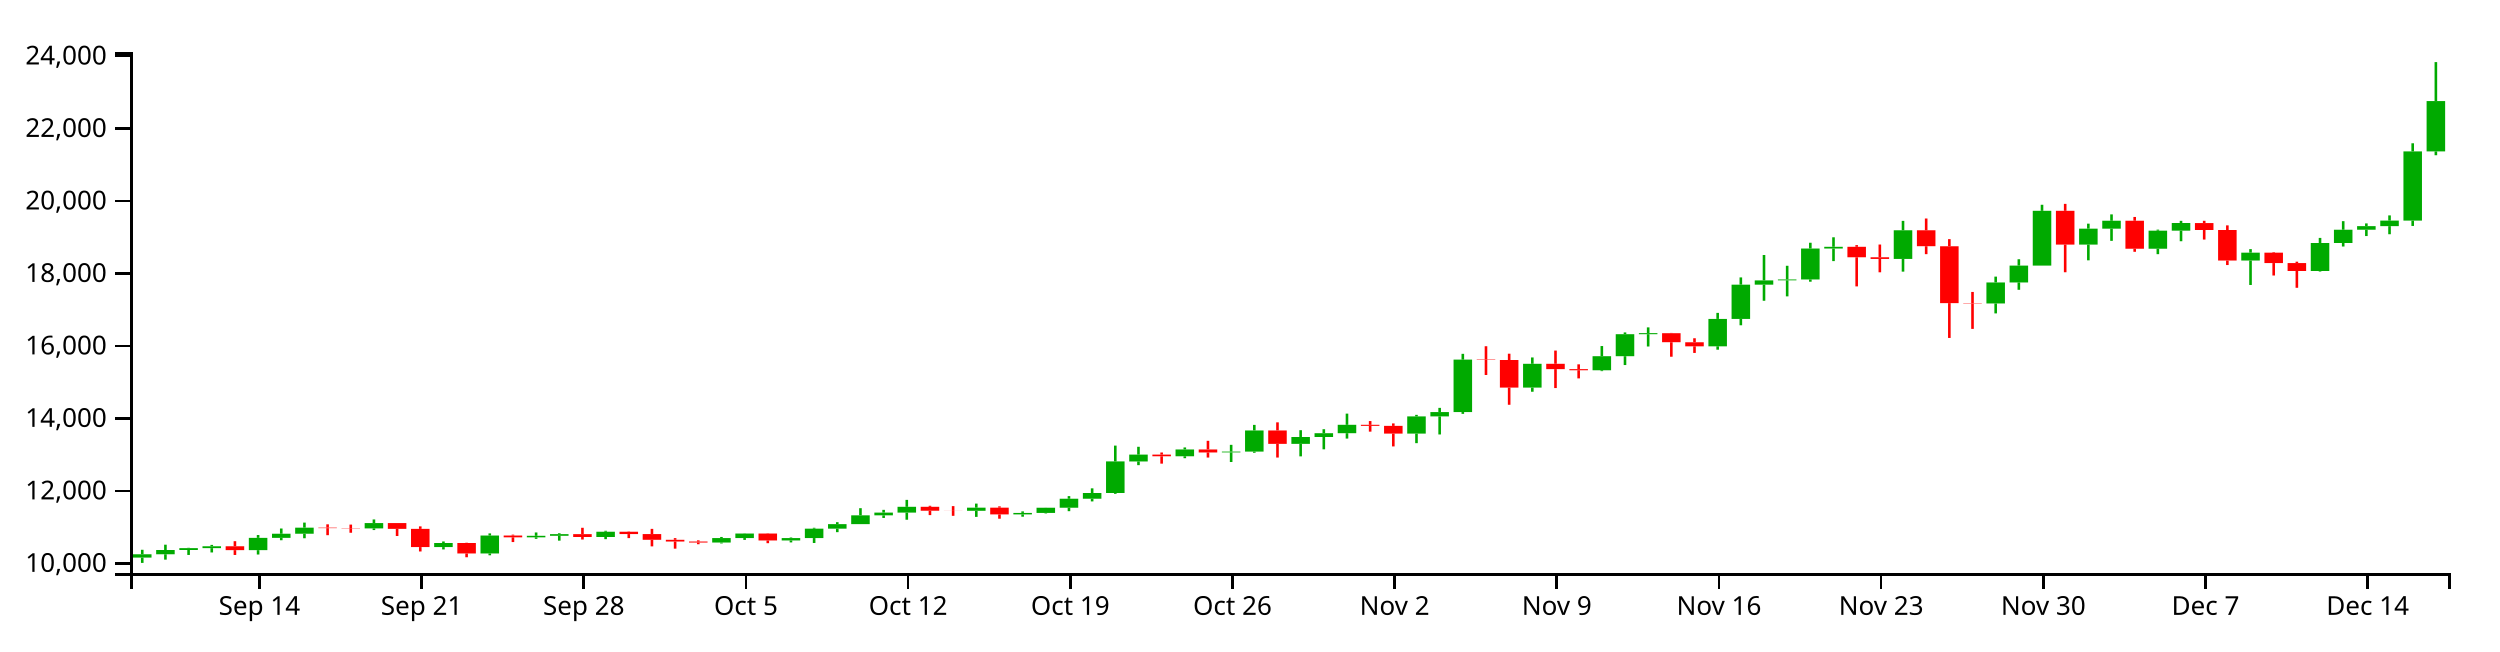
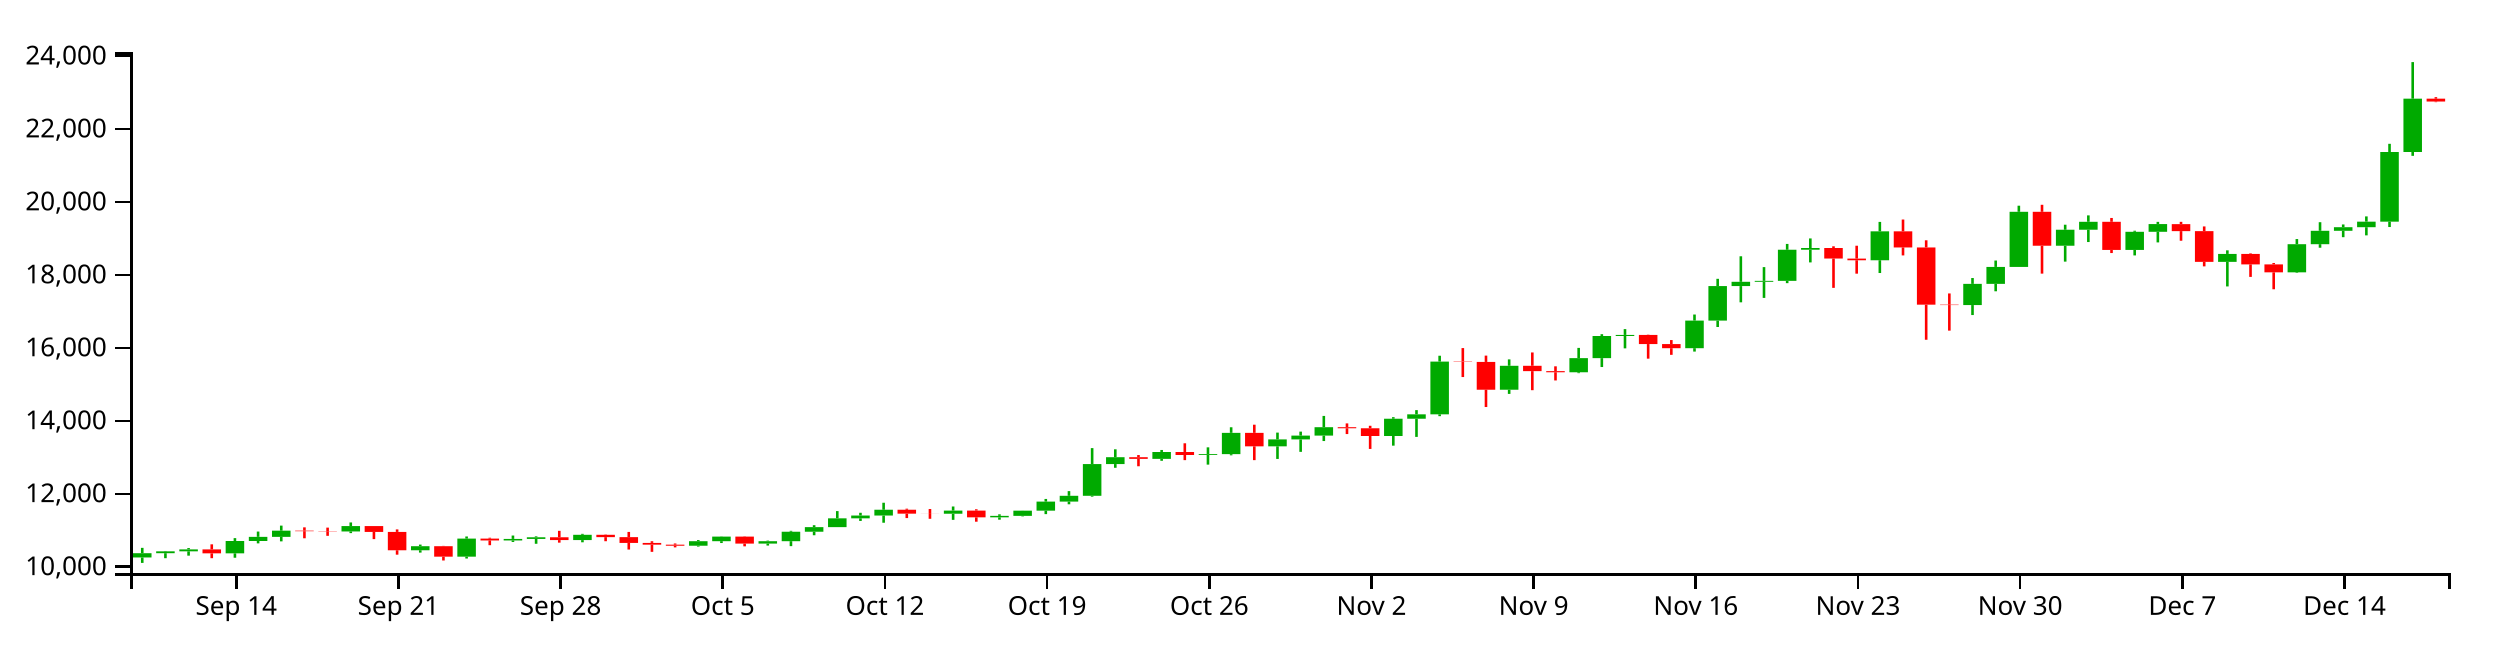
<svg xmlns="http://www.w3.org/2000/svg" version="1.1" width="960" height="250">
  <g transform="translate(50,20)">
    <style>.axis path,.axis line{fill:none;stroke:#000;shape-rendering:crispEdges;}path.candle{stroke:#000000;}path.candle.body{stroke-width:0;}path.candle.up{fill:#00AA00;stroke:#00AA00;}path.candle.down{fill:#FF0000;stroke:#FF0000;}</style>
    <g class="candlestick">
      <g class="data">
-         <path class="candle body up" d="M 1.068 194.127 l 7.117 0 L 8.185 192.839 l -7.117 0 L 1.068 194.127 M 9.964 192.838 l 7.117 0 L 17.081 191.202 l -7.117 0 L 9.964 192.838 M 18.86 191.202 l 7.117 0 L 25.978 190.492 l -7.117 0 L 18.86 191.202 M 27.757 190.492 l 7.117 0 L 34.874 189.754 l -7.117 0 L 27.757 190.492 M 45.55 191.258 l 7.117 0 L 52.667 186.541 l -7.117 0 L 45.55 191.258 M 54.446 186.541 l 7.117 0 L 61.563 184.961 l -7.117 0 L 54.446 186.541 M 63.343 184.962 l 7.117 0 L 70.46 182.613 l -7.117 0 L 63.343 184.962 M 90.032 182.9 l 7.117 0 L 97.149 180.851 l -7.117 0 L 90.032 182.9 M 116.721 190.083 l 7.117 0 L 123.838 188.519 l -7.117 0 L 116.721 190.083 M 134.514 192.529 l 7.117 0 L 141.631 185.643 l -7.117 0 L 134.514 192.529 M 152.307 186.335 l 7.117 0 L 159.424 185.75 l -7.117 0 L 152.307 186.335 M 161.204 185.75 l 7.117 0 L 168.321 185.115 l -7.117 0 L 161.204 185.75 M 178.996 186.202 l 7.117 0 L 186.114 184.193 l -7.117 0 L 178.996 186.202 M 223.479 188.346 l 7.117 0 L 230.596 186.613 l -7.117 0 L 223.479 188.346 M 232.375 186.613 l 7.117 0 L 239.492 184.865 l -7.117 0 L 232.375 186.613 M 250.168 187.545 l 7.117 0 L 257.285 186.616 l -7.117 0 L 250.168 187.545 M 259.064 186.616 l 7.117 0 L 266.182 183.009 l -7.117 0 L 259.064 186.616 M 267.961 183.011 l 7.117 0 L 275.078 181.269 l -7.117 0 L 267.961 183.011 M 276.857 181.269 l 7.117 0 L 283.974 177.893 l -7.117 0 L 276.857 181.269 M 285.754 177.893 l 7.117 0 L 292.871 176.838 l -7.117 0 L 285.754 177.893 M 294.65 176.838 l 7.117 0 L 301.767 174.622 l -7.117 0 L 294.65 176.838 M 321.339 176.158 l 7.117 0 L 328.457 174.944 l -7.117 0 L 321.339 176.158 M 339.132 177.531 l 7.117 0 L 346.25 176.961 l -7.117 0 L 339.132 177.531 M 348.029 176.959 l 7.117 0 L 355.146 174.972 l -7.117 0 L 348.029 176.959 M 356.925 174.972 l 7.117 0 L 364.042 171.516 l -7.117 0 L 356.925 174.972 M 365.822 171.516 l 7.117 0 L 372.939 169.31 l -7.117 0 L 365.822 171.516 M 374.718 169.31 l 7.117 0 L 381.835 157.189 l -7.117 0 L 374.718 169.31 M 383.615 157.192 l 7.117 0 L 390.732 154.579 l -7.117 0 L 383.615 157.192 M 401.407 155.212 l 7.117 0 L 408.525 152.586 l -7.117 0 L 401.407 155.212 M 419.2 153.729 l 7.117 0 L 426.317 153.415 l -7.117 0 L 419.2 153.729 M 428.097 153.415 l 7.117 0 L 435.214 145.288 l -7.117 0 L 428.097 153.415 M 445.89 150.434 l 7.117 0 L 453.007 147.799 l -7.117 0 L 445.89 150.434 M 454.786 147.8 l 7.117 0 L 461.903 146.347 l -7.117 0 L 454.786 147.8 M 463.683 146.347 l 7.117 0 L 470.8 143.133 l -7.117 0 L 463.683 146.347 M 490.372 146.492 l 7.117 0 L 497.489 139.897 l -7.117 0 L 490.372 146.492 M 499.268 139.897 l 7.117 0 L 506.385 138.221 l -7.117 0 L 499.268 139.897 M 508.165 138.221 l 7.117 0 L 515.282 118.098 l -7.117 0 L 508.165 138.221 M 534.854 128.837 l 7.117 0 L 541.971 119.697 l -7.117 0 L 534.854 128.837 M 561.543 122.173 l 7.117 0 L 568.661 116.787 l -7.117 0 L 561.543 122.173 M 570.44 116.786 l 7.117 0 L 577.557 108.331 l -7.117 0 L 570.44 116.786 M 579.336 108.331 l 7.117 0 L 586.453 107.93 l -7.117 0 L 579.336 108.331 M 606.026 112.991 l 7.117 0 L 613.143 102.462 l -7.117 0 L 606.026 112.991 M 614.922 102.469 l 7.117 0 L 622.039 89.3 l -7.117 0 L 614.922 102.469 M 623.818 89.3 l 7.117 0 L 630.936 87.676 l -7.117 0 L 623.818 89.3 M 632.715 87.653 l 7.117 0 L 639.832 87.304 l -7.117 0 L 632.715 87.653 M 641.611 87.304 l 7.117 0 L 648.729 75.436 l -7.117 0 L 641.611 87.304 M 650.508 75.436 l 7.117 0 L 657.625 74.766 l -7.117 0 L 650.508 75.436 M 677.197 79.439 l 7.117 0 L 684.314 68.417 l -7.117 0 L 677.197 79.439 M 712.783 96.535 l 7.117 0 L 719.9 88.459 l -7.117 0 L 712.783 96.535 M 721.679 88.459 l 7.117 0 L 728.796 81.986 l -7.117 0 L 721.679 88.459 M 730.576 81.986 l 7.117 0 L 737.693 60.96 l -7.117 0 L 730.576 81.986 M 748.369 73.915 l 7.117 0 L 755.486 67.804 l -7.117 0 L 748.369 73.915 M 757.265 67.804 l 7.117 0 L 764.382 64.773 l -7.117 0 L 757.265 67.804 M 775.058 75.507 l 7.117 0 L 782.175 68.589 l -7.117 0 L 775.058 75.507 M 783.954 68.589 l 7.117 0 L 791.072 65.642 l -7.117 0 L 783.954 68.589 M 810.644 80.05 l 7.117 0 L 817.761 77.028 l -7.117 0 L 810.644 80.05 M 837.333 84.052 l 7.117 0 L 844.45 73.306 l -7.117 0 L 837.333 84.052 M 846.23 73.306 l 7.117 0 L 853.347 68.209 l -7.117 0 L 846.23 73.306 M 855.126 68.209 l 7.117 0 L 862.243 66.843 l -7.117 0 L 855.126 68.209 M 864.022 66.835 l 7.117 0 L 871.14 64.71 l -7.117 0 L 864.022 66.835 M 872.919 64.71 l 7.117 0 L 880.036 38.142 l -7.117 0 L 872.919 64.71 M 881.815 38.142 l 7.117 0 L 888.932 18.816 l -7.117 0 L 881.815 38.142" />
-         <path class="candle body down" d="M 36.653 189.757 l 7.117 0 L 43.77 191.258 l -7.117 0 L 36.653 189.757 M 72.239 182.613 l 7.117 0 L 79.356 182.808 l -7.117 0 L 72.239 182.613 M 81.136 182.808 l 7.117 0 L 88.253 182.9 l -7.117 0 L 81.136 182.808 M 98.928 180.851 l 7.117 0 L 106.046 183.083 l -7.117 0 L 98.928 180.851 M 107.825 183.083 l 7.117 0 L 114.942 190.083 l -7.117 0 L 107.825 183.083 M 125.618 188.519 l 7.117 0 L 132.735 192.529 l -7.117 0 L 125.618 188.519 M 143.411 185.643 l 7.117 0 L 150.528 186.334 l -7.117 0 L 143.411 185.643 M 170.1 185.115 l 7.117 0 L 177.217 186.202 l -7.117 0 L 170.1 185.115 M 187.893 184.192 l 7.117 0 L 195.01 185.082 l -7.117 0 L 187.893 184.192 M 196.789 185.082 l 7.117 0 L 203.906 187.274 l -7.117 0 L 196.789 185.082 M 205.686 187.274 l 7.117 0 L 212.803 187.952 l -7.117 0 L 205.686 187.274 M 214.582 187.952 l 7.117 0 L 221.699 188.346 l -7.117 0 L 214.582 187.952 M 241.271 184.865 l 7.117 0 L 248.389 187.545 l -7.117 0 L 241.271 184.865 M 303.547 174.622 l 7.117 0 L 310.664 176.121 l -7.117 0 L 303.547 174.622 M 312.443 176.121 l 7.117 0 L 319.56 176.158 l -7.117 0 L 312.443 176.121 M 330.236 174.944 l 7.117 0 L 337.353 177.53 l -7.117 0 L 330.236 174.944 M 392.511 154.575 l 7.117 0 L 399.628 155.212 l -7.117 0 L 392.511 154.575 M 410.304 152.586 l 7.117 0 L 417.421 153.74 l -7.117 0 L 410.304 152.586 M 436.993 145.288 l 7.117 0 L 444.11 150.434 l -7.117 0 L 436.993 145.288 M 472.579 143.133 l 7.117 0 L 479.696 143.544 l -7.117 0 L 472.579 143.133 M 481.475 143.544 l 7.117 0 L 488.593 146.496 l -7.117 0 L 481.475 143.544 M 517.061 118.098 l 7.117 0 L 524.178 118.238 l -7.117 0 L 517.061 118.098 M 525.958 118.238 l 7.117 0 L 533.075 128.837 l -7.117 0 L 525.958 118.238 M 543.75 119.697 l 7.117 0 L 550.868 121.738 l -7.117 0 L 543.75 119.697 M 552.647 121.738 l 7.117 0 L 559.764 122.173 l -7.117 0 L 552.647 121.738 M 588.233 107.939 l 7.117 0 L 595.35 111.412 l -7.117 0 L 588.233 107.939 M 597.129 111.424 l 7.117 0 L 604.246 112.991 l -7.117 0 L 597.129 111.424 M 659.404 74.766 l 7.117 0 L 666.521 78.793 l -7.117 0 L 659.404 74.766 M 668.301 78.8 l 7.117 0 L 675.418 79.439 l -7.117 0 L 668.301 78.8 M 686.094 68.417 l 7.117 0 L 693.211 74.553 l -7.117 0 L 686.094 68.417 M 694.99 74.557 l 7.117 0 L 702.107 96.396 l -7.117 0 L 694.99 74.557 M 703.886 96.396 l 7.117 0 L 711.004 96.535 l -7.117 0 L 703.886 96.396 M 739.472 60.96 l 7.117 0 L 746.589 73.915 l -7.117 0 L 739.472 60.96 M 766.162 64.767 l 7.117 0 L 773.279 75.507 l -7.117 0 L 766.162 64.767 M 792.851 65.653 l 7.117 0 L 799.968 68.321 l -7.117 0 L 792.851 65.653 M 801.747 68.321 l 7.117 0 L 808.864 80.05 l -7.117 0 L 801.747 68.321 M 819.54 77.027 l 7.117 0 L 826.657 81.017 l -7.117 0 L 819.54 77.027 M 828.437 81.014 l 7.117 0 L 835.554 84.052 l -7.117 0 L 828.437 81.014" />
+         <path class="candle body up" d="M 1.068 194.074 l 7.117 0 L 8.185 192.427 l -7.117 0 L 1.068 194.074 M 9.964 192.428 l 7.117 0 L 17.081 191.713 l -7.117 0 L 9.964 192.428 M 18.86 191.713 l 7.117 0 L 25.978 190.97 l -7.117 0 L 18.86 191.713 M 36.653 192.484 l 7.117 0 L 43.77 187.736 l -7.117 0 L 36.653 192.484 M 45.55 187.736 l 7.117 0 L 52.667 186.146 l -7.117 0 L 45.55 187.736 M 54.446 186.147 l 7.117 0 L 61.563 183.783 l -7.117 0 L 54.446 186.147 M 81.136 184.072 l 7.117 0 L 88.253 182.009 l -7.117 0 L 81.136 184.072 M 107.825 191.302 l 7.117 0 L 114.942 189.728 l -7.117 0 L 107.825 191.302 M 125.618 193.764 l 7.117 0 L 132.735 186.832 l -7.117 0 L 125.618 193.764 M 143.411 187.529 l 7.117 0 L 150.528 186.94 l -7.117 0 L 143.411 187.529 M 152.307 186.94 l 7.117 0 L 159.424 186.301 l -7.117 0 L 152.307 186.94 M 170.1 187.395 l 7.117 0 L 177.217 185.373 l -7.117 0 L 170.1 187.395 M 214.582 189.553 l 7.117 0 L 221.699 187.808 l -7.117 0 L 214.582 189.553 M 223.479 187.808 l 7.117 0 L 230.596 186.049 l -7.117 0 L 223.479 187.808 M 241.271 188.747 l 7.117 0 L 248.389 187.812 l -7.117 0 L 241.271 188.747 M 250.168 187.812 l 7.117 0 L 257.285 184.181 l -7.117 0 L 250.168 187.812 M 259.064 184.183 l 7.117 0 L 266.182 182.429 l -7.117 0 L 259.064 184.183 M 267.961 182.429 l 7.117 0 L 275.078 179.032 l -7.117 0 L 267.961 182.429 M 276.857 179.032 l 7.117 0 L 283.974 177.97 l -7.117 0 L 276.857 179.032 M 285.754 177.97 l 7.117 0 L 292.871 175.739 l -7.117 0 L 285.754 177.97 M 312.443 177.285 l 7.117 0 L 319.56 176.063 l -7.117 0 L 312.443 177.285 M 330.236 178.667 l 7.117 0 L 337.353 178.093 l -7.117 0 L 330.236 178.667 M 339.132 178.092 l 7.117 0 L 346.25 176.091 l -7.117 0 L 339.132 178.092 M 348.029 176.091 l 7.117 0 L 355.146 172.613 l -7.117 0 L 348.029 176.091 M 356.925 172.613 l 7.117 0 L 364.042 170.392 l -7.117 0 L 356.925 172.613 M 365.822 170.392 l 7.117 0 L 372.939 158.192 l -7.117 0 L 365.822 170.392 M 374.718 158.195 l 7.117 0 L 381.835 155.565 l -7.117 0 L 374.718 158.195 M 392.511 156.202 l 7.117 0 L 399.628 153.559 l -7.117 0 L 392.511 156.202 M 410.304 154.709 l 7.117 0 L 417.421 154.393 l -7.117 0 L 410.304 154.709 M 419.2 154.394 l 7.117 0 L 426.317 146.213 l -7.117 0 L 419.2 154.394 M 436.993 151.393 l 7.117 0 L 444.11 148.741 l -7.117 0 L 436.993 151.393 M 445.89 148.741 l 7.117 0 L 453.007 147.279 l -7.117 0 L 445.89 148.741 M 454.786 147.279 l 7.117 0 L 461.903 144.045 l -7.117 0 L 454.786 147.279 M 481.475 147.425 l 7.117 0 L 488.593 140.787 l -7.117 0 L 481.475 147.425 M 490.372 140.787 l 7.117 0 L 497.489 139.1 l -7.117 0 L 490.372 140.787 M 499.268 139.1 l 7.117 0 L 506.385 118.845 l -7.117 0 L 499.268 139.1 M 525.958 129.655 l 7.117 0 L 533.075 120.455 l -7.117 0 L 525.958 129.655 M 552.647 122.947 l 7.117 0 L 559.764 117.526 l -7.117 0 L 552.647 122.947 M 561.543 117.525 l 7.117 0 L 568.661 109.014 l -7.117 0 L 561.543 117.525 M 570.44 109.015 l 7.117 0 L 577.557 108.61 l -7.117 0 L 570.44 109.015 M 597.129 113.705 l 7.117 0 L 604.246 103.107 l -7.117 0 L 597.129 113.705 M 606.026 103.114 l 7.117 0 L 613.143 89.859 l -7.117 0 L 606.026 103.114 M 614.922 89.859 l 7.117 0 L 622.039 88.224 l -7.117 0 L 614.922 89.859 M 623.818 88.201 l 7.117 0 L 630.936 87.85 l -7.117 0 L 623.818 88.201 M 632.715 87.85 l 7.117 0 L 639.832 75.904 l -7.117 0 L 632.715 87.85 M 641.611 75.904 l 7.117 0 L 648.729 75.23 l -7.117 0 L 641.611 75.904 M 668.301 79.933 l 7.117 0 L 675.418 68.84 l -7.117 0 L 668.301 79.933 M 703.886 97.141 l 7.117 0 L 711.004 89.012 l -7.117 0 L 703.886 97.141 M 712.783 89.012 l 7.117 0 L 719.9 82.497 l -7.117 0 L 712.783 89.012 M 721.679 82.497 l 7.117 0 L 728.796 61.334 l -7.117 0 L 721.679 82.497 M 739.472 74.373 l 7.117 0 L 746.589 68.222 l -7.117 0 L 739.472 74.373 M 748.369 68.222 l 7.117 0 L 755.486 65.171 l -7.117 0 L 748.369 68.222 M 766.162 75.976 l 7.117 0 L 773.279 69.013 l -7.117 0 L 766.162 75.976 M 775.058 69.013 l 7.117 0 L 782.175 66.047 l -7.117 0 L 775.058 69.013 M 801.747 80.548 l 7.117 0 L 808.864 77.506 l -7.117 0 L 801.747 80.548 M 828.437 84.576 l 7.117 0 L 835.554 73.761 l -7.117 0 L 828.437 84.576 M 837.333 73.761 l 7.117 0 L 844.45 68.63 l -7.117 0 L 837.333 73.761 M 846.23 68.63 l 7.117 0 L 853.347 67.255 l -7.117 0 L 846.23 68.63 M 855.126 67.247 l 7.117 0 L 862.243 65.108 l -7.117 0 L 855.126 67.247 M 864.022 65.108 l 7.117 0 L 871.14 38.367 l -7.117 0 L 864.022 65.108 M 872.919 38.367 l 7.117 0 L 880.036 17.893 l -7.117 0 L 872.919 38.367" />
+         <path class="candle body down" d="M 27.757 190.973 l 7.117 0 L 34.874 192.484 l -7.117 0 L 27.757 190.973 M 63.343 183.783 l 7.117 0 L 70.46 183.979 l -7.117 0 L 63.343 183.783 M 72.239 183.979 l 7.117 0 L 79.356 184.072 l -7.117 0 L 72.239 183.979 M 90.032 182.009 l 7.117 0 L 97.149 184.255 l -7.117 0 L 90.032 182.009 M 98.928 184.255 l 7.117 0 L 106.046 191.302 l -7.117 0 L 98.928 184.255 M 116.721 189.728 l 7.117 0 L 123.838 193.764 l -7.117 0 L 116.721 189.728 M 134.514 186.832 l 7.117 0 L 141.631 187.528 l -7.117 0 L 134.514 186.832 M 161.204 186.301 l 7.117 0 L 168.321 187.395 l -7.117 0 L 161.204 186.301 M 178.996 185.372 l 7.117 0 L 186.114 186.268 l -7.117 0 L 178.996 185.372 M 187.893 186.268 l 7.117 0 L 195.01 188.474 l -7.117 0 L 187.893 186.268 M 196.789 188.474 l 7.117 0 L 203.906 189.156 l -7.117 0 L 196.789 188.474 M 205.686 189.156 l 7.117 0 L 212.803 189.553 l -7.117 0 L 205.686 189.156 M 232.375 186.049 l 7.117 0 L 239.492 188.746 l -7.117 0 L 232.375 186.049 M 294.65 175.74 l 7.117 0 L 301.767 177.248 l -7.117 0 L 294.65 175.74 M 303.547 177.248 l 7.117 0 L 310.664 177.285 l -7.117 0 L 303.547 177.248 M 321.339 176.063 l 7.117 0 L 328.457 178.666 l -7.117 0 L 321.339 176.063 M 383.615 155.561 l 7.117 0 L 390.732 156.202 l -7.117 0 L 383.615 155.561 M 401.407 153.559 l 7.117 0 L 408.525 154.72 l -7.117 0 L 401.407 153.559 M 428.097 146.213 l 7.117 0 L 435.214 151.393 l -7.117 0 L 428.097 146.213 M 463.683 144.045 l 7.117 0 L 470.8 144.458 l -7.117 0 L 463.683 144.045 M 472.579 144.458 l 7.117 0 L 479.696 147.429 l -7.117 0 L 472.579 144.458 M 508.165 118.845 l 7.117 0 L 515.282 118.987 l -7.117 0 L 508.165 118.845 M 517.061 118.987 l 7.117 0 L 524.178 129.655 l -7.117 0 L 517.061 118.987 M 534.854 120.455 l 7.117 0 L 541.971 122.51 l -7.117 0 L 534.854 120.455 M 543.75 122.51 l 7.117 0 L 550.868 122.947 l -7.117 0 L 543.75 122.51 M 579.336 108.62 l 7.117 0 L 586.453 112.116 l -7.117 0 L 579.336 108.62 M 588.233 112.128 l 7.117 0 L 595.35 113.705 l -7.117 0 L 588.233 112.128 M 650.508 75.23 l 7.117 0 L 657.625 79.283 l -7.117 0 L 650.508 75.23 M 659.404 79.291 l 7.117 0 L 666.521 79.933 l -7.117 0 L 659.404 79.291 M 677.197 68.84 l 7.117 0 L 684.314 75.015 l -7.117 0 L 677.197 68.84 M 686.094 75.019 l 7.117 0 L 693.211 97.002 l -7.117 0 L 686.094 75.019 M 694.99 97.002 l 7.117 0 L 702.107 97.141 l -7.117 0 L 694.99 97.002 M 730.576 61.334 l 7.117 0 L 737.693 74.373 l -7.117 0 L 730.576 61.334 M 757.265 65.165 l 7.117 0 L 764.382 75.976 l -7.117 0 L 757.265 65.165 M 783.954 66.057 l 7.117 0 L 791.072 68.743 l -7.117 0 L 783.954 66.057 M 792.851 68.743 l 7.117 0 L 799.968 80.548 l -7.117 0 L 792.851 68.743 M 810.644 77.506 l 7.117 0 L 817.761 81.521 l -7.117 0 L 810.644 77.506 M 819.54 81.519 l 7.117 0 L 826.657 84.576 l -7.117 0 L 819.54 81.519 M 881.815 17.893 l 7.117 0 L 888.932 19 l -7.117 0 L 881.815 17.893" />
        <path class="candle body equal" />
-         <path class="candle wick up" d="M 4.626 191.116 L 4.626 192.839 M 4.626 194.127 L 4.626 196.154 M 13.523 189.163 L 13.523 191.202 M 13.523 192.838 L 13.523 194.904 M 22.419 190.357 L 22.419 190.492 M 22.419 191.202 L 22.419 193.106 M 31.315 189.238 L 31.315 189.754 M 31.315 190.492 L 31.315 192.143 M 49.108 185.452 L 49.108 186.541 M 49.108 191.258 L 49.108 192.935 M 58.005 182.947 L 58.005 184.961 M 58.005 186.541 L 58.005 187.45 M 66.901 180.679 L 66.901 182.613 M 66.901 184.962 L 66.901 186.688 M 93.591 179.471 L 93.591 180.851 M 93.591 182.9 L 93.591 183.541 M 120.28 187.92 L 120.28 188.519 M 120.28 190.083 L 120.28 190.977 M 138.073 184.823 L 138.073 185.643 M 138.073 192.529 L 138.073 193.233 M 155.866 184.465 L 155.866 185.75 M 155.866 186.335 L 155.866 186.918 M 164.762 184.771 L 164.762 185.115 M 164.762 185.75 L 164.762 187.612 M 182.555 183.817 L 182.555 184.193 M 182.555 186.202 L 182.555 187.041 M 227.037 186.192 L 227.037 186.613 M 227.037 188.346 L 227.037 188.683 M 235.934 184.784 L 235.934 184.865 M 235.934 186.613 L 235.934 187.322 M 253.727 186.401 L 253.727 186.616 M 253.727 187.545 L 253.727 188.289 M 262.623 182.669 L 262.623 183.009 M 262.623 186.616 L 262.623 188.508 M 271.519 180.517 L 271.519 181.269 M 271.519 183.011 L 271.519 184.353 M 280.416 175.141 L 280.416 177.893 M 280.416 181.269 L 280.416 181.27 M 289.312 175.781 L 289.312 176.838 M 289.312 177.893 L 289.312 178.898 M 298.209 171.954 L 298.209 174.622 M 298.209 176.838 L 298.209 179.58 M 324.898 173.382 L 324.898 174.944 M 324.898 176.158 L 324.898 178.483 M 342.691 176.373 L 342.691 176.961 M 342.691 177.531 L 342.691 178.425 M 351.587 174.946 L 351.587 174.972 M 351.587 176.959 L 351.587 177.155 M 360.484 170.507 L 360.484 171.516 M 360.484 174.972 L 360.484 176.296 M 369.38 167.523 L 369.38 169.31 M 369.38 171.516 L 369.38 172.544 M 378.277 151.112 L 378.277 157.189 M 378.277 169.31 L 378.277 169.63 M 387.173 151.567 L 387.173 154.579 M 387.173 157.192 L 387.173 158.621 M 404.966 151.821 L 404.966 152.586 M 404.966 155.212 L 404.966 155.95 M 422.759 150.818 L 422.759 153.415 M 422.759 153.729 L 422.759 157.411 M 431.655 143.157 L 431.655 145.288 M 431.655 153.415 L 431.655 153.864 M 449.448 145.194 L 449.448 147.799 M 449.448 150.434 L 449.448 155.244 M 458.345 144.817 L 458.345 146.347 M 458.345 147.8 L 458.345 152.541 M 467.241 138.833 L 467.241 143.133 M 467.241 146.347 L 467.241 148.414 M 493.93 139.305 L 493.93 139.897 M 493.93 146.492 L 493.93 150.175 M 502.827 136.621 L 502.827 138.221 M 502.827 139.897 L 502.827 146.835 M 511.723 115.871 L 511.723 118.098 M 511.723 138.221 L 511.723 138.923 M 538.413 117.263 L 538.413 119.697 M 538.413 128.837 L 538.413 130.429 M 565.102 112.88 L 565.102 116.787 M 565.102 122.173 L 565.102 122.514 M 573.998 107.651 L 573.998 108.331 M 573.998 116.786 L 573.998 120.177 M 582.895 105.713 L 582.895 107.93 M 582.895 108.331 L 582.895 113.056 M 609.584 100.146 L 609.584 102.462 M 609.584 112.991 L 609.584 114.285 M 618.481 86.525 L 618.481 89.3 M 618.481 102.469 L 618.481 104.906 M 627.377 77.923 L 627.377 87.676 M 627.377 89.3 L 627.377 95.492 M 636.273 82.058 L 636.273 87.304 M 636.273 87.653 L 636.273 93.805 M 645.17 73.215 L 645.17 75.436 M 645.17 87.304 L 645.17 88.178 M 654.066 71.118 L 654.066 74.766 M 654.066 75.436 L 654.066 80.266 M 680.756 64.813 L 680.756 68.417 M 680.756 79.439 L 680.756 84.31 M 716.341 86.223 L 716.341 88.459 M 716.341 96.535 L 716.341 100.347 M 725.238 79.55 L 725.238 81.986 M 725.238 88.459 L 725.238 91.282 M 734.134 58.632 L 734.134 60.96 M 734.134 81.986 L 734.134 81.986 M 751.927 65.885 L 751.927 67.804 M 751.927 73.915 L 751.927 79.968 M 760.824 62.322 L 760.824 64.773 M 760.824 67.804 L 760.824 72.492 M 778.617 68.181 L 778.617 68.589 M 778.617 75.507 L 778.617 77.602 M 787.513 64.799 L 787.513 65.642 M 787.513 68.589 L 787.513 72.634 M 814.202 75.66 L 814.202 77.028 M 814.202 80.05 L 814.202 89.431 M 840.892 71.358 L 840.892 73.306 M 840.892 84.052 L 840.892 84.272 M 849.788 64.924 L 849.788 68.209 M 849.788 73.306 L 849.788 74.664 M 858.685 65.787 L 858.685 66.843 M 858.685 68.209 L 858.685 70.644 M 867.581 62.712 L 867.581 64.71 M 867.581 66.835 L 867.581 69.948 M 876.477 35.018 L 876.477 38.142 M 876.477 64.71 L 876.477 66.767 M 885.374 3.846 L 885.374 18.816 M 885.374 38.142 L 885.374 39.611" style="stroke-width: 1px;" />
-         <path class="candle wick down" d="M 40.212 187.817 L 40.212 189.757 M 40.212 191.258 L 40.212 193.106 M 75.798 181.341 L 75.798 182.613 M 75.798 182.808 L 75.798 185.51 M 84.694 181.444 L 84.694 182.808 M 84.694 182.9 L 84.694 184.578 M 102.487 180.851 L 102.487 180.851 M 102.487 183.083 L 102.487 185.828 M 111.383 182.128 L 111.383 183.083 M 111.383 190.083 L 111.383 191.766 M 129.176 188.414 L 129.176 188.519 M 129.176 192.529 L 129.176 193.986 M 146.969 185.306 L 146.969 185.643 M 146.969 186.334 L 146.969 188.149 M 173.659 182.669 L 173.659 185.115 M 173.659 186.202 L 173.659 187.178 M 191.451 184.07 L 191.451 184.192 M 191.451 185.082 L 191.451 186.634 M 200.348 183.087 L 200.348 185.082 M 200.348 187.274 L 200.348 189.808 M 209.244 186.64 L 209.244 187.274 M 209.244 187.952 L 209.244 190.685 M 218.141 187.49 L 218.141 187.952 M 218.141 188.346 L 218.141 188.981 M 244.83 184.757 L 244.83 184.865 M 244.83 187.545 L 244.83 188.584 M 307.105 174.222 L 307.105 174.622 M 307.105 176.121 L 307.105 177.799 M 316.002 174.348 L 316.002 176.121 M 316.002 176.158 L 316.002 178.077 M 333.794 174.443 L 333.794 174.944 M 333.794 177.53 L 333.794 179.19 M 396.07 153.756 L 396.07 154.575 M 396.07 155.212 L 396.07 158.036 M 413.862 149.27 L 413.862 152.586 M 413.862 153.74 L 413.862 155.7 M 440.552 142.18 L 440.552 145.288 M 440.552 150.434 L 440.552 155.7 M 476.138 141.686 L 476.138 143.133 M 476.138 143.544 L 476.138 145.75 M 485.034 142.591 L 485.034 143.544 M 485.034 146.496 L 485.034 151.427 M 520.62 112.949 L 520.62 118.098 M 520.62 118.238 L 520.62 123.999 M 529.516 115.822 L 529.516 118.238 M 529.516 128.837 L 529.516 135.435 M 547.309 114.619 L 547.309 119.697 M 547.309 121.738 L 547.309 129.015 M 556.206 119.907 L 556.206 121.738 M 556.206 122.173 L 556.206 125.3 M 591.791 107.842 L 591.791 107.939 M 591.791 111.412 L 591.791 116.985 M 600.688 109.888 L 600.688 111.424 M 600.688 112.991 L 600.688 115.527 M 662.963 74.123 L 662.963 74.766 M 662.963 78.793 L 662.963 89.975 M 671.859 73.9 L 671.859 78.8 M 671.859 79.439 L 671.859 84.56 M 689.652 63.906 L 689.652 68.417 M 689.652 74.553 L 689.652 77.598 M 698.549 71.826 L 698.549 74.557 M 698.549 96.396 L 698.549 109.776 M 707.445 92.108 L 707.445 96.396 M 707.445 96.535 L 707.445 106.296 M 743.031 58.286 L 743.031 60.96 M 743.031 73.915 L 743.031 84.544 M 769.72 63.31 L 769.72 64.767 M 769.72 75.507 L 769.72 76.693 M 796.409 64.786 L 796.409 65.653 M 796.409 68.321 L 796.409 71.995 M 805.306 66.541 L 805.306 68.321 M 805.306 80.05 L 805.306 81.777 M 823.099 76.804 L 823.099 77.027 M 823.099 81.017 L 823.099 85.797 M 831.995 80.486 L 831.995 81.014 M 831.995 84.052 L 831.995 90.512" style="stroke-width: 1px;" />
+         <path class="candle wick up" d="M 4.626 190.376 L 4.626 192.427 M 4.626 194.074 L 4.626 196.154 M 13.523 191.577 L 13.523 191.713 M 13.523 192.428 L 13.523 194.345 M 22.419 190.451 L 22.419 190.97 M 22.419 191.713 L 22.419 193.375 M 40.212 186.641 L 40.212 187.736 M 40.212 192.484 L 40.212 194.172 M 49.108 184.119 L 49.108 186.146 M 49.108 187.736 L 49.108 188.651 M 58.005 181.836 L 58.005 183.783 M 58.005 186.147 L 58.005 187.884 M 84.694 180.62 L 84.694 182.009 M 84.694 184.072 L 84.694 184.716 M 111.383 189.124 L 111.383 189.728 M 111.383 191.302 L 111.383 192.201 M 129.176 186.007 L 129.176 186.832 M 129.176 193.764 L 129.176 194.472 M 146.969 185.647 L 146.969 186.94 M 146.969 187.529 L 146.969 188.116 M 155.866 185.954 L 155.866 186.301 M 155.866 186.94 L 155.866 188.814 M 173.659 184.994 L 173.659 185.373 M 173.659 187.395 L 173.659 188.239 M 218.141 187.385 L 218.141 187.808 M 218.141 189.553 L 218.141 189.892 M 227.037 185.968 L 227.037 186.049 M 227.037 187.808 L 227.037 188.523 M 244.83 187.595 L 244.83 187.812 M 244.83 188.747 L 244.83 189.496 M 253.727 183.839 L 253.727 184.181 M 253.727 187.812 L 253.727 189.716 M 262.623 181.673 L 262.623 182.429 M 262.623 184.183 L 262.623 185.534 M 271.519 176.261 L 271.519 179.032 M 271.519 182.429 L 271.519 182.431 M 280.416 176.906 L 280.416 177.97 M 280.416 179.032 L 280.416 180.043 M 289.312 173.053 L 289.312 175.739 M 289.312 177.97 L 289.312 180.73 M 316.002 174.492 L 316.002 176.063 M 316.002 177.285 L 316.002 179.625 M 333.794 177.502 L 333.794 178.093 M 333.794 178.667 L 333.794 179.567 M 342.691 176.065 L 342.691 176.091 M 342.691 178.092 L 342.691 178.289 M 351.587 171.597 L 351.587 172.613 M 351.587 176.091 L 351.587 177.424 M 360.484 168.594 L 360.484 170.392 M 360.484 172.613 L 360.484 173.648 M 369.38 152.075 L 369.38 158.192 M 369.38 170.392 L 369.38 170.715 M 378.277 152.533 L 378.277 155.565 M 378.277 158.195 L 378.277 159.633 M 396.07 152.789 L 396.07 153.559 M 396.07 156.202 L 396.07 156.945 M 413.862 151.779 L 413.862 154.393 M 413.862 154.709 L 413.862 158.416 M 422.759 144.069 L 422.759 146.213 M 422.759 154.394 L 422.759 154.846 M 440.552 146.119 L 440.552 148.741 M 440.552 151.393 L 440.552 156.234 M 449.448 145.74 L 449.448 147.279 M 449.448 148.741 L 449.448 153.513 M 458.345 139.716 L 458.345 144.045 M 458.345 147.279 L 458.345 149.36 M 485.034 140.191 L 485.034 140.787 M 485.034 147.425 L 485.034 151.132 M 493.93 137.489 L 493.93 139.1 M 493.93 140.787 L 493.93 147.77 M 502.827 116.604 L 502.827 118.845 M 502.827 139.1 L 502.827 139.807 M 529.516 118.005 L 529.516 120.455 M 529.516 129.655 L 529.516 131.258 M 556.206 113.593 L 556.206 117.526 M 556.206 122.947 L 556.206 123.29 M 565.102 108.33 L 565.102 109.014 M 565.102 117.525 L 565.102 120.938 M 573.998 106.379 L 573.998 108.61 M 573.998 109.015 L 573.998 113.77 M 600.688 100.776 L 600.688 103.107 M 600.688 113.705 L 600.688 115.008 M 609.584 87.066 L 609.584 89.859 M 609.584 103.114 L 609.584 105.567 M 618.481 78.408 L 618.481 88.224 M 618.481 89.859 L 618.481 96.091 M 627.377 82.57 L 627.377 87.85 M 627.377 88.201 L 627.377 94.394 M 636.273 73.669 L 636.273 75.904 M 636.273 87.85 L 636.273 88.729 M 645.17 71.559 L 645.17 75.23 M 645.17 75.904 L 645.17 80.766 M 671.859 65.212 L 671.859 68.84 M 671.859 79.933 L 671.859 84.836 M 707.445 86.762 L 707.445 89.012 M 707.445 97.141 L 707.445 100.978 M 716.341 80.045 L 716.341 82.497 M 716.341 89.012 L 716.341 91.854 M 725.238 58.99 L 725.238 61.334 M 725.238 82.497 L 725.238 82.497 M 743.031 66.29 L 743.031 68.222 M 743.031 74.373 L 743.031 80.466 M 751.927 62.705 L 751.927 65.171 M 751.927 68.222 L 751.927 72.941 M 769.72 68.602 L 769.72 69.013 M 769.72 75.976 L 769.72 78.084 M 778.617 65.198 L 778.617 66.047 M 778.617 69.013 L 778.617 73.084 M 805.306 76.13 L 805.306 77.506 M 805.306 80.548 L 805.306 89.991 M 831.995 71.8 L 831.995 73.761 M 831.995 84.576 L 831.995 84.798 M 840.892 65.324 L 840.892 68.63 M 840.892 73.761 L 840.892 75.127 M 849.788 66.192 L 849.788 67.255 M 849.788 68.63 L 849.788 71.081 M 858.685 63.097 L 858.685 65.108 M 858.685 67.247 L 858.685 70.381 M 867.581 35.222 L 867.581 38.367 M 867.581 65.108 L 867.581 67.178 M 876.477 3.846 L 876.477 17.893 M 876.477 38.367 L 876.477 39.845" style="stroke-width: 1px;" />
+         <path class="candle wick down" d="M 31.315 189.02 L 31.315 190.973 M 31.315 192.484 L 31.315 194.345 M 66.901 182.502 L 66.901 183.783 M 66.901 183.979 L 66.901 186.699 M 75.798 182.606 L 75.798 183.979 M 75.798 184.072 L 75.798 185.76 M 93.591 182.009 L 93.591 182.009 M 93.591 184.255 L 93.591 187.019 M 102.487 183.295 L 102.487 184.255 M 102.487 191.302 L 102.487 192.995 M 120.28 189.622 L 120.28 189.728 M 120.28 193.764 L 120.28 195.23 M 138.073 186.493 L 138.073 186.832 M 138.073 187.528 L 138.073 189.355 M 164.762 183.839 L 164.762 186.301 M 164.762 187.395 L 164.762 188.377 M 182.555 185.249 L 182.555 185.372 M 182.555 186.268 L 182.555 187.829 M 191.451 184.259 L 191.451 186.268 M 191.451 188.474 L 191.451 191.025 M 200.348 187.836 L 200.348 188.474 M 200.348 189.156 L 200.348 191.907 M 209.244 188.692 L 209.244 189.156 M 209.244 189.553 L 209.244 190.192 M 235.934 185.94 L 235.934 186.049 M 235.934 188.746 L 235.934 189.792 M 298.209 175.337 L 298.209 175.74 M 298.209 177.248 L 298.209 178.937 M 307.105 175.463 L 307.105 177.248 M 307.105 177.285 L 307.105 179.217 M 324.898 175.559 L 324.898 176.063 M 324.898 178.666 L 324.898 180.337 M 387.173 154.736 L 387.173 155.561 M 387.173 156.202 L 387.173 159.045 M 404.966 150.222 L 404.966 153.559 M 404.966 154.72 L 404.966 156.693 M 431.655 143.085 L 431.655 146.213 M 431.655 151.393 L 431.655 156.693 M 467.241 142.588 L 467.241 144.045 M 467.241 144.458 L 467.241 146.678 M 476.138 143.498 L 476.138 144.458 M 476.138 147.429 L 476.138 152.392 M 511.723 113.663 L 511.723 118.845 M 511.723 118.987 L 511.723 124.785 M 520.62 116.555 L 520.62 118.987 M 520.62 129.655 L 520.62 136.295 M 538.413 115.344 L 538.413 120.455 M 538.413 122.51 L 538.413 129.834 M 547.309 120.666 L 547.309 122.51 M 547.309 122.947 L 547.309 126.095 M 582.895 108.522 L 582.895 108.62 M 582.895 112.116 L 582.895 117.725 M 591.791 110.581 L 591.791 112.128 M 591.791 113.705 L 591.791 116.258 M 654.066 74.583 L 654.066 75.23 M 654.066 79.283 L 654.066 90.539 M 662.963 74.359 L 662.963 79.291 M 662.963 79.933 L 662.963 85.088 M 680.756 64.298 L 680.756 68.84 M 680.756 75.015 L 680.756 78.081 M 689.652 72.271 L 689.652 75.019 M 689.652 97.002 L 689.652 110.469 M 698.549 92.685 L 698.549 97.002 M 698.549 97.141 L 698.549 106.966 M 734.134 58.642 L 734.134 61.334 M 734.134 74.373 L 734.134 85.072 M 760.824 63.699 L 760.824 65.165 M 760.824 75.976 L 760.824 77.17 M 787.513 65.185 L 787.513 66.057 M 787.513 68.743 L 787.513 72.441 M 796.409 66.951 L 796.409 68.743 M 796.409 80.548 L 796.409 82.287 M 814.202 77.282 L 814.202 77.506 M 814.202 81.521 L 814.202 86.333 M 823.099 80.988 L 823.099 81.519 M 823.099 84.576 L 823.099 91.079 M 885.374 17.307 L 885.374 17.893 M 885.374 19 L 885.374 19.231" style="stroke-width: 1px;" />
        <path class="candle wick equal" style="stroke-width: 1px;" />
      </g>
    </g>
    <g class="x axis" transform="translate(0,200)" fill="none" font-size="10" font-family="sans-serif" text-anchor="middle">
      <path class="domain" stroke="#000" d="M0.5,6V0.5H890.5V6" />
-       <g class="tick" opacity="1" transform="translate(49.10836,0)">
+       <g class="tick" opacity="1" transform="translate(40.21192,0)">
        <line stroke="#000" y2="6" x1="0.5" x2="0.5" />
        <text fill="#000" y="9" x="0.5" dy="0.71em">Sep 14</text>
      </g>
-       <g class="tick" opacity="1" transform="translate(111.3834,0)">
+       <g class="tick" opacity="1" transform="translate(102.487,0)">
        <line stroke="#000" y2="6" x1="0.5" x2="0.5" />
        <text fill="#000" y="9" x="0.5" dy="0.71em">Sep 21</text>
      </g>
-       <g class="tick" opacity="1" transform="translate(173.6585,0)">
+       <g class="tick" opacity="1" transform="translate(164.7621,0)">
        <line stroke="#000" y2="6" x1="0.5" x2="0.5" />
        <text fill="#000" y="9" x="0.5" dy="0.71em">Sep 28</text>
      </g>
-       <g class="tick" opacity="1" transform="translate(235.9336,0)">
+       <g class="tick" opacity="1" transform="translate(227.0372,0)">
        <line stroke="#000" y2="6" x1="0.5" x2="0.5" />
        <text fill="#000" y="9" x="0.5" dy="0.71em">Oct  5</text>
      </g>
-       <g class="tick" opacity="1" transform="translate(298.2087,0)">
+       <g class="tick" opacity="1" transform="translate(289.3123,0)">
        <line stroke="#000" y2="6" x1="0.5" x2="0.5" />
        <text fill="#000" y="9" x="0.5" dy="0.71em">Oct 12</text>
      </g>
-       <g class="tick" opacity="1" transform="translate(360.4838,0)">
+       <g class="tick" opacity="1" transform="translate(351.5874,0)">
        <line stroke="#000" y2="6" x1="0.5" x2="0.5" />
        <text fill="#000" y="9" x="0.5" dy="0.71em">Oct 19</text>
      </g>
-       <g class="tick" opacity="1" transform="translate(422.7589,0)">
+       <g class="tick" opacity="1" transform="translate(413.8625,0)">
        <line stroke="#000" y2="6" x1="0.5" x2="0.5" />
        <text fill="#000" y="9" x="0.5" dy="0.71em">Oct 26</text>
      </g>
-       <g class="tick" opacity="1" transform="translate(485.034,0)">
+       <g class="tick" opacity="1" transform="translate(476.1375,0)">
        <line stroke="#000" y2="6" x1="0.5" x2="0.5" />
        <text fill="#000" y="9" x="0.5" dy="0.71em">Nov  2</text>
      </g>
-       <g class="tick" opacity="1" transform="translate(547.3091,0)">
+       <g class="tick" opacity="1" transform="translate(538.4126,0)">
        <line stroke="#000" y2="6" x1="0.5" x2="0.5" />
        <text fill="#000" y="9" x="0.5" dy="0.71em">Nov  9</text>
      </g>
-       <g class="tick" opacity="1" transform="translate(609.5842,0)">
+       <g class="tick" opacity="1" transform="translate(600.6877,0)">
        <line stroke="#000" y2="6" x1="0.5" x2="0.5" />
        <text fill="#000" y="9" x="0.5" dy="0.71em">Nov 16</text>
      </g>
-       <g class="tick" opacity="1" transform="translate(671.8593,0)">
+       <g class="tick" opacity="1" transform="translate(662.9628,0)">
        <line stroke="#000" y2="6" x1="0.5" x2="0.5" />
        <text fill="#000" y="9" x="0.5" dy="0.71em">Nov 23</text>
      </g>
-       <g class="tick" opacity="1" transform="translate(734.1343,0)">
+       <g class="tick" opacity="1" transform="translate(725.2379,0)">
        <line stroke="#000" y2="6" x1="0.5" x2="0.5" />
        <text fill="#000" y="9" x="0.5" dy="0.71em">Nov 30</text>
      </g>
-       <g class="tick" opacity="1" transform="translate(796.4094,0)">
+       <g class="tick" opacity="1" transform="translate(787.513,0)">
        <line stroke="#000" y2="6" x1="0.5" x2="0.5" />
        <text fill="#000" y="9" x="0.5" dy="0.71em">Dec  7</text>
      </g>
-       <g class="tick" opacity="1" transform="translate(858.6845,0)">
+       <g class="tick" opacity="1" transform="translate(849.7881,0)">
        <line stroke="#000" y2="6" x1="0.5" x2="0.5" />
        <text fill="#000" y="9" x="0.5" dy="0.71em">Dec 14</text>
      </g>
    </g>
    <g class="y axis" fill="none" font-size="10" font-family="sans-serif" text-anchor="end">
      <path class="domain" stroke="#000" d="M-6,200.5H0.5V0.5H-6" />
-       <g class="tick" opacity="1" transform="translate(0,195.8896)">
+       <g class="tick" opacity="1" transform="translate(0,197.146)">
        <line stroke="#000" x2="-6" y1="0.5" y2="0.5" />
        <text fill="#000" x="-9" y="0.5" dy="0.32em">10,000</text>
      </g>
-       <g class="tick" opacity="1" transform="translate(0,168.0572)">
+       <g class="tick" opacity="1" transform="translate(0,169.1315)">
        <line stroke="#000" x2="-6" y1="0.5" y2="0.5" />
        <text fill="#000" x="-9" y="0.5" dy="0.32em">12,000</text>
      </g>
-       <g class="tick" opacity="1" transform="translate(0,140.2248)">
+       <g class="tick" opacity="1" transform="translate(0,141.117)">
        <line stroke="#000" x2="-6" y1="0.5" y2="0.5" />
        <text fill="#000" x="-9" y="0.5" dy="0.32em">14,000</text>
      </g>
-       <g class="tick" opacity="1" transform="translate(0,112.3924)">
+       <g class="tick" opacity="1" transform="translate(0,113.1026)">
        <line stroke="#000" x2="-6" y1="0.5" y2="0.5" />
        <text fill="#000" x="-9" y="0.5" dy="0.32em">16,000</text>
      </g>
-       <g class="tick" opacity="1" transform="translate(0,84.56006)">
+       <g class="tick" opacity="1" transform="translate(0,85.08811)">
        <line stroke="#000" x2="-6" y1="0.5" y2="0.5" />
        <text fill="#000" x="-9" y="0.5" dy="0.32em">18,000</text>
      </g>
-       <g class="tick" opacity="1" transform="translate(0,56.72768)">
+       <g class="tick" opacity="1" transform="translate(0,57.07364)">
        <line stroke="#000" x2="-6" y1="0.5" y2="0.5" />
        <text fill="#000" x="-9" y="0.5" dy="0.32em">20,000</text>
      </g>
-       <g class="tick" opacity="1" transform="translate(0,28.8953)">
+       <g class="tick" opacity="1" transform="translate(0,29.05917)">
        <line stroke="#000" x2="-6" y1="0.5" y2="0.5" />
        <text fill="#000" x="-9" y="0.5" dy="0.32em">22,000</text>
      </g>
-       <g class="tick" opacity="1" transform="translate(0,1.062916)">
+       <g class="tick" opacity="1" transform="translate(0,1.044707)">
        <line stroke="#000" x2="-6" y1="0.5" y2="0.5" />
        <text fill="#000" x="-9" y="0.5" dy="0.32em">24,000</text>
      </g>
      <text transform="rotate(-90)" y="6" dy=".71em" style="text-anchor: end;">Price ($)</text>
    </g>
  </g>
</svg>
